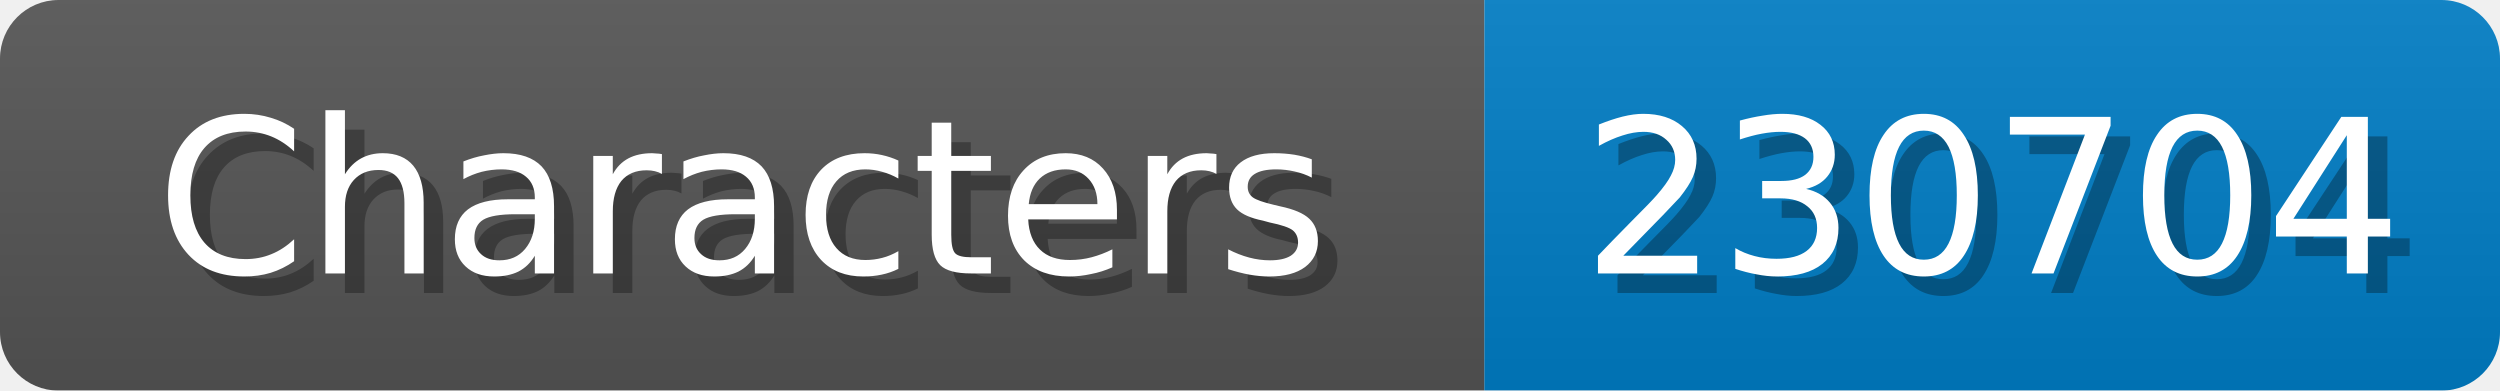
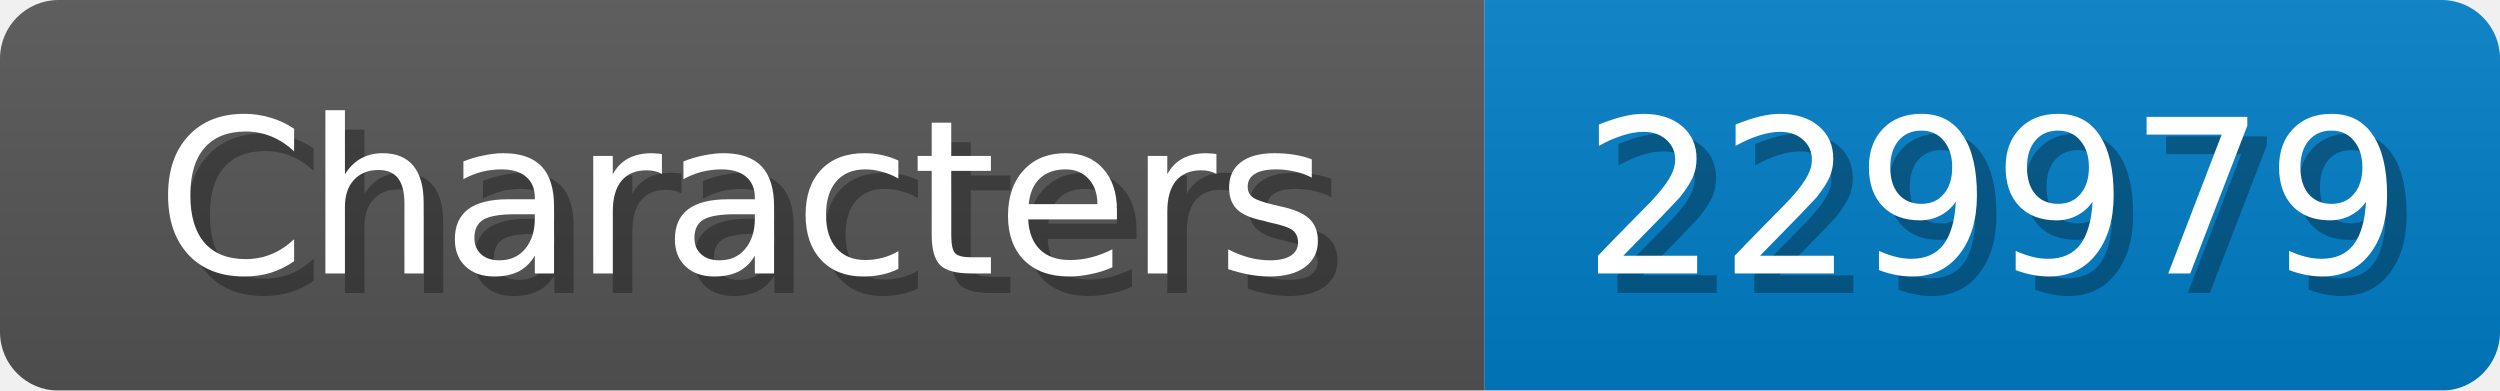
<svg xmlns="http://www.w3.org/2000/svg" width="128" height="20">
  <linearGradient id="b" x2="0" y2="100%">
    <stop offset="0" stop-color="#bbb" stop-opacity=".1" />
    <stop offset="1" stop-opacity=".1" />
  </linearGradient>
  <mask id="anybadge_1">
    <rect width="128" height="20" rx="3" fill="#fff" />
  </mask>
  <g mask="url(#anybadge_1)">
    <path fill="#555" d="M0 0h76v20H0z" />
    <path fill="#007ec6" d="M76 0h52v20H76z" />
    <path fill="url(#b)" d="M0 0h128v20H0z" />
  </g>
  <g fill="#fff" text-anchor="middle" font-family="DejaVu Sans,Verdana,Geneva,sans-serif" font-size="11">
    <text x="39.0" y="15" fill="#010101" fill-opacity=".3">Characters</text>
    <text x="38.0" y="14">Characters</text>
  </g>
  <g fill="#fff" text-anchor="middle" font-family="DejaVu Sans,Verdana,Geneva,sans-serif" font-size="11">
-     <text x="103.0" y="15" fill="#010101" fill-opacity=".3">230704</text>
-     <text x="102.0" y="14">230704</text>
+     <text x="103.0" y="15" fill="#010101" fill-opacity=".3">229979</text>
+     <text x="102.0" y="14">229979</text>
  </g>
</svg>
